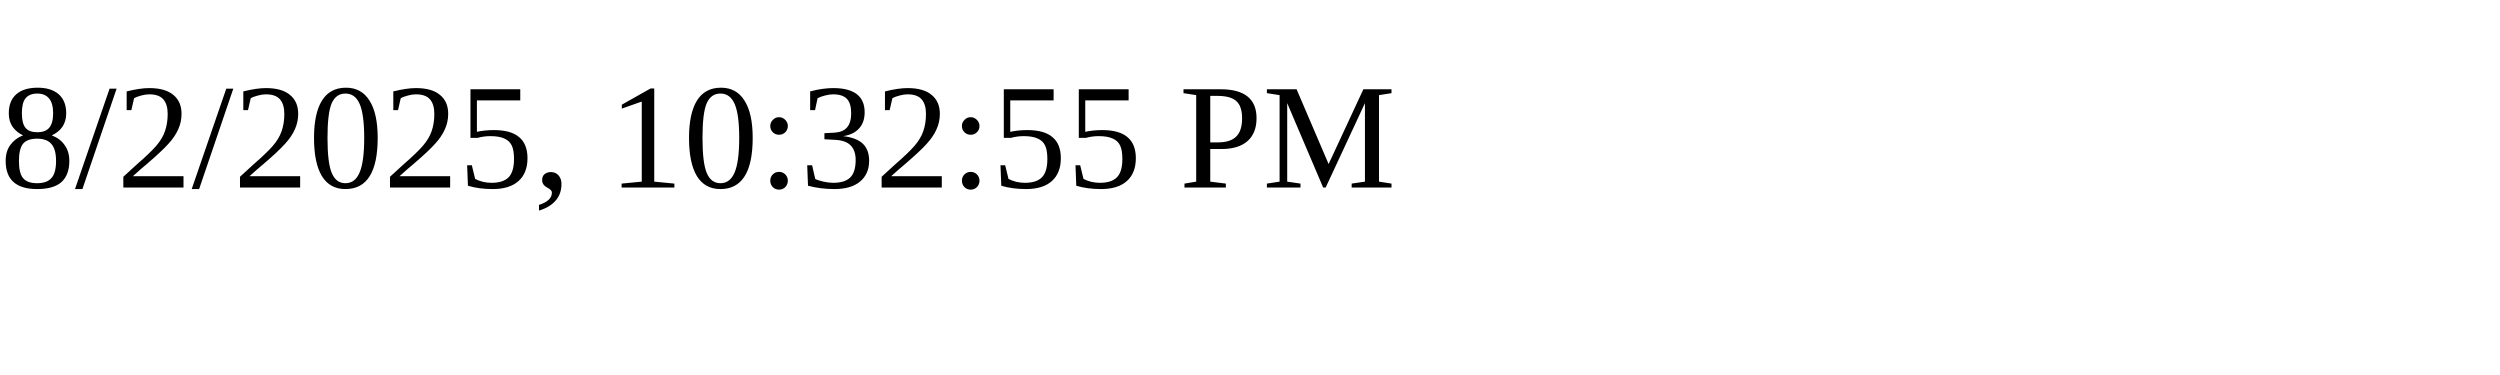
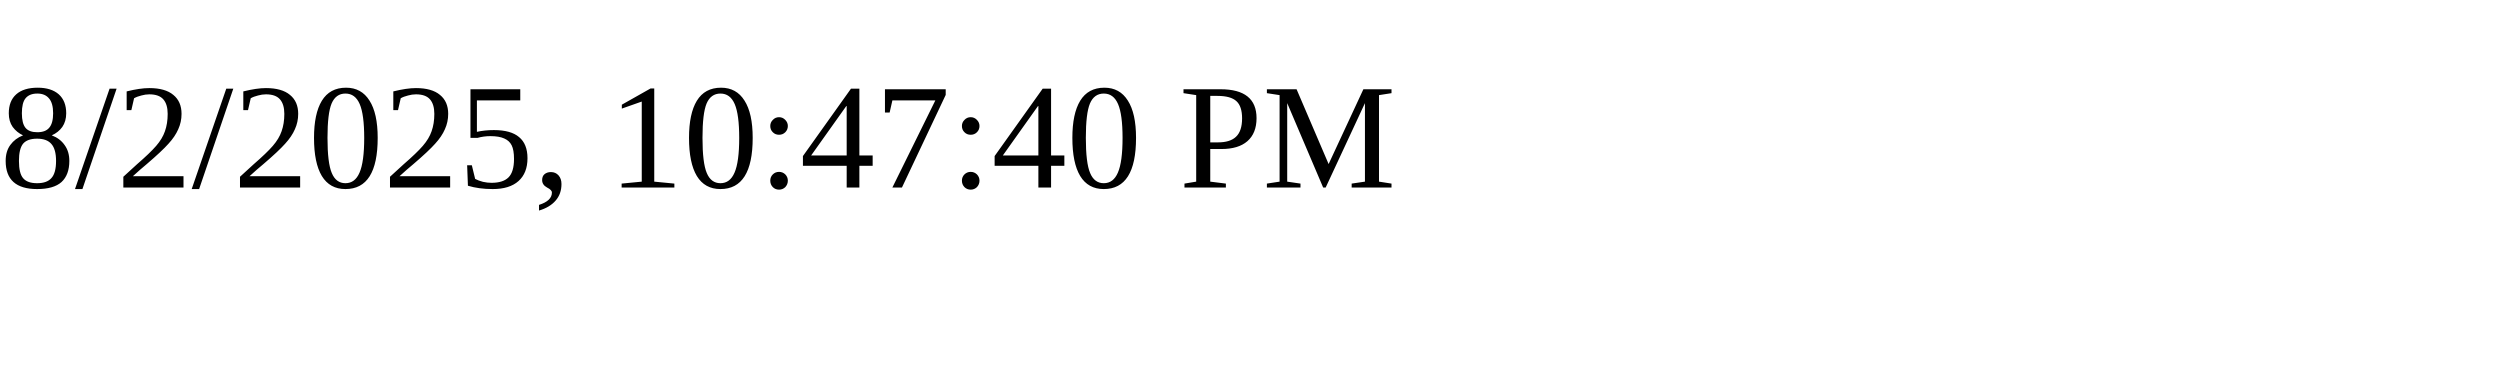
<svg xmlns="http://www.w3.org/2000/svg" height="30" width="200">
-   <text x="0" y="15">8/2/2025, 10:32:55 PM</text>
+   <text x="0" y="15">8/2/2025, 10:47:40 PM</text>
</svg>
